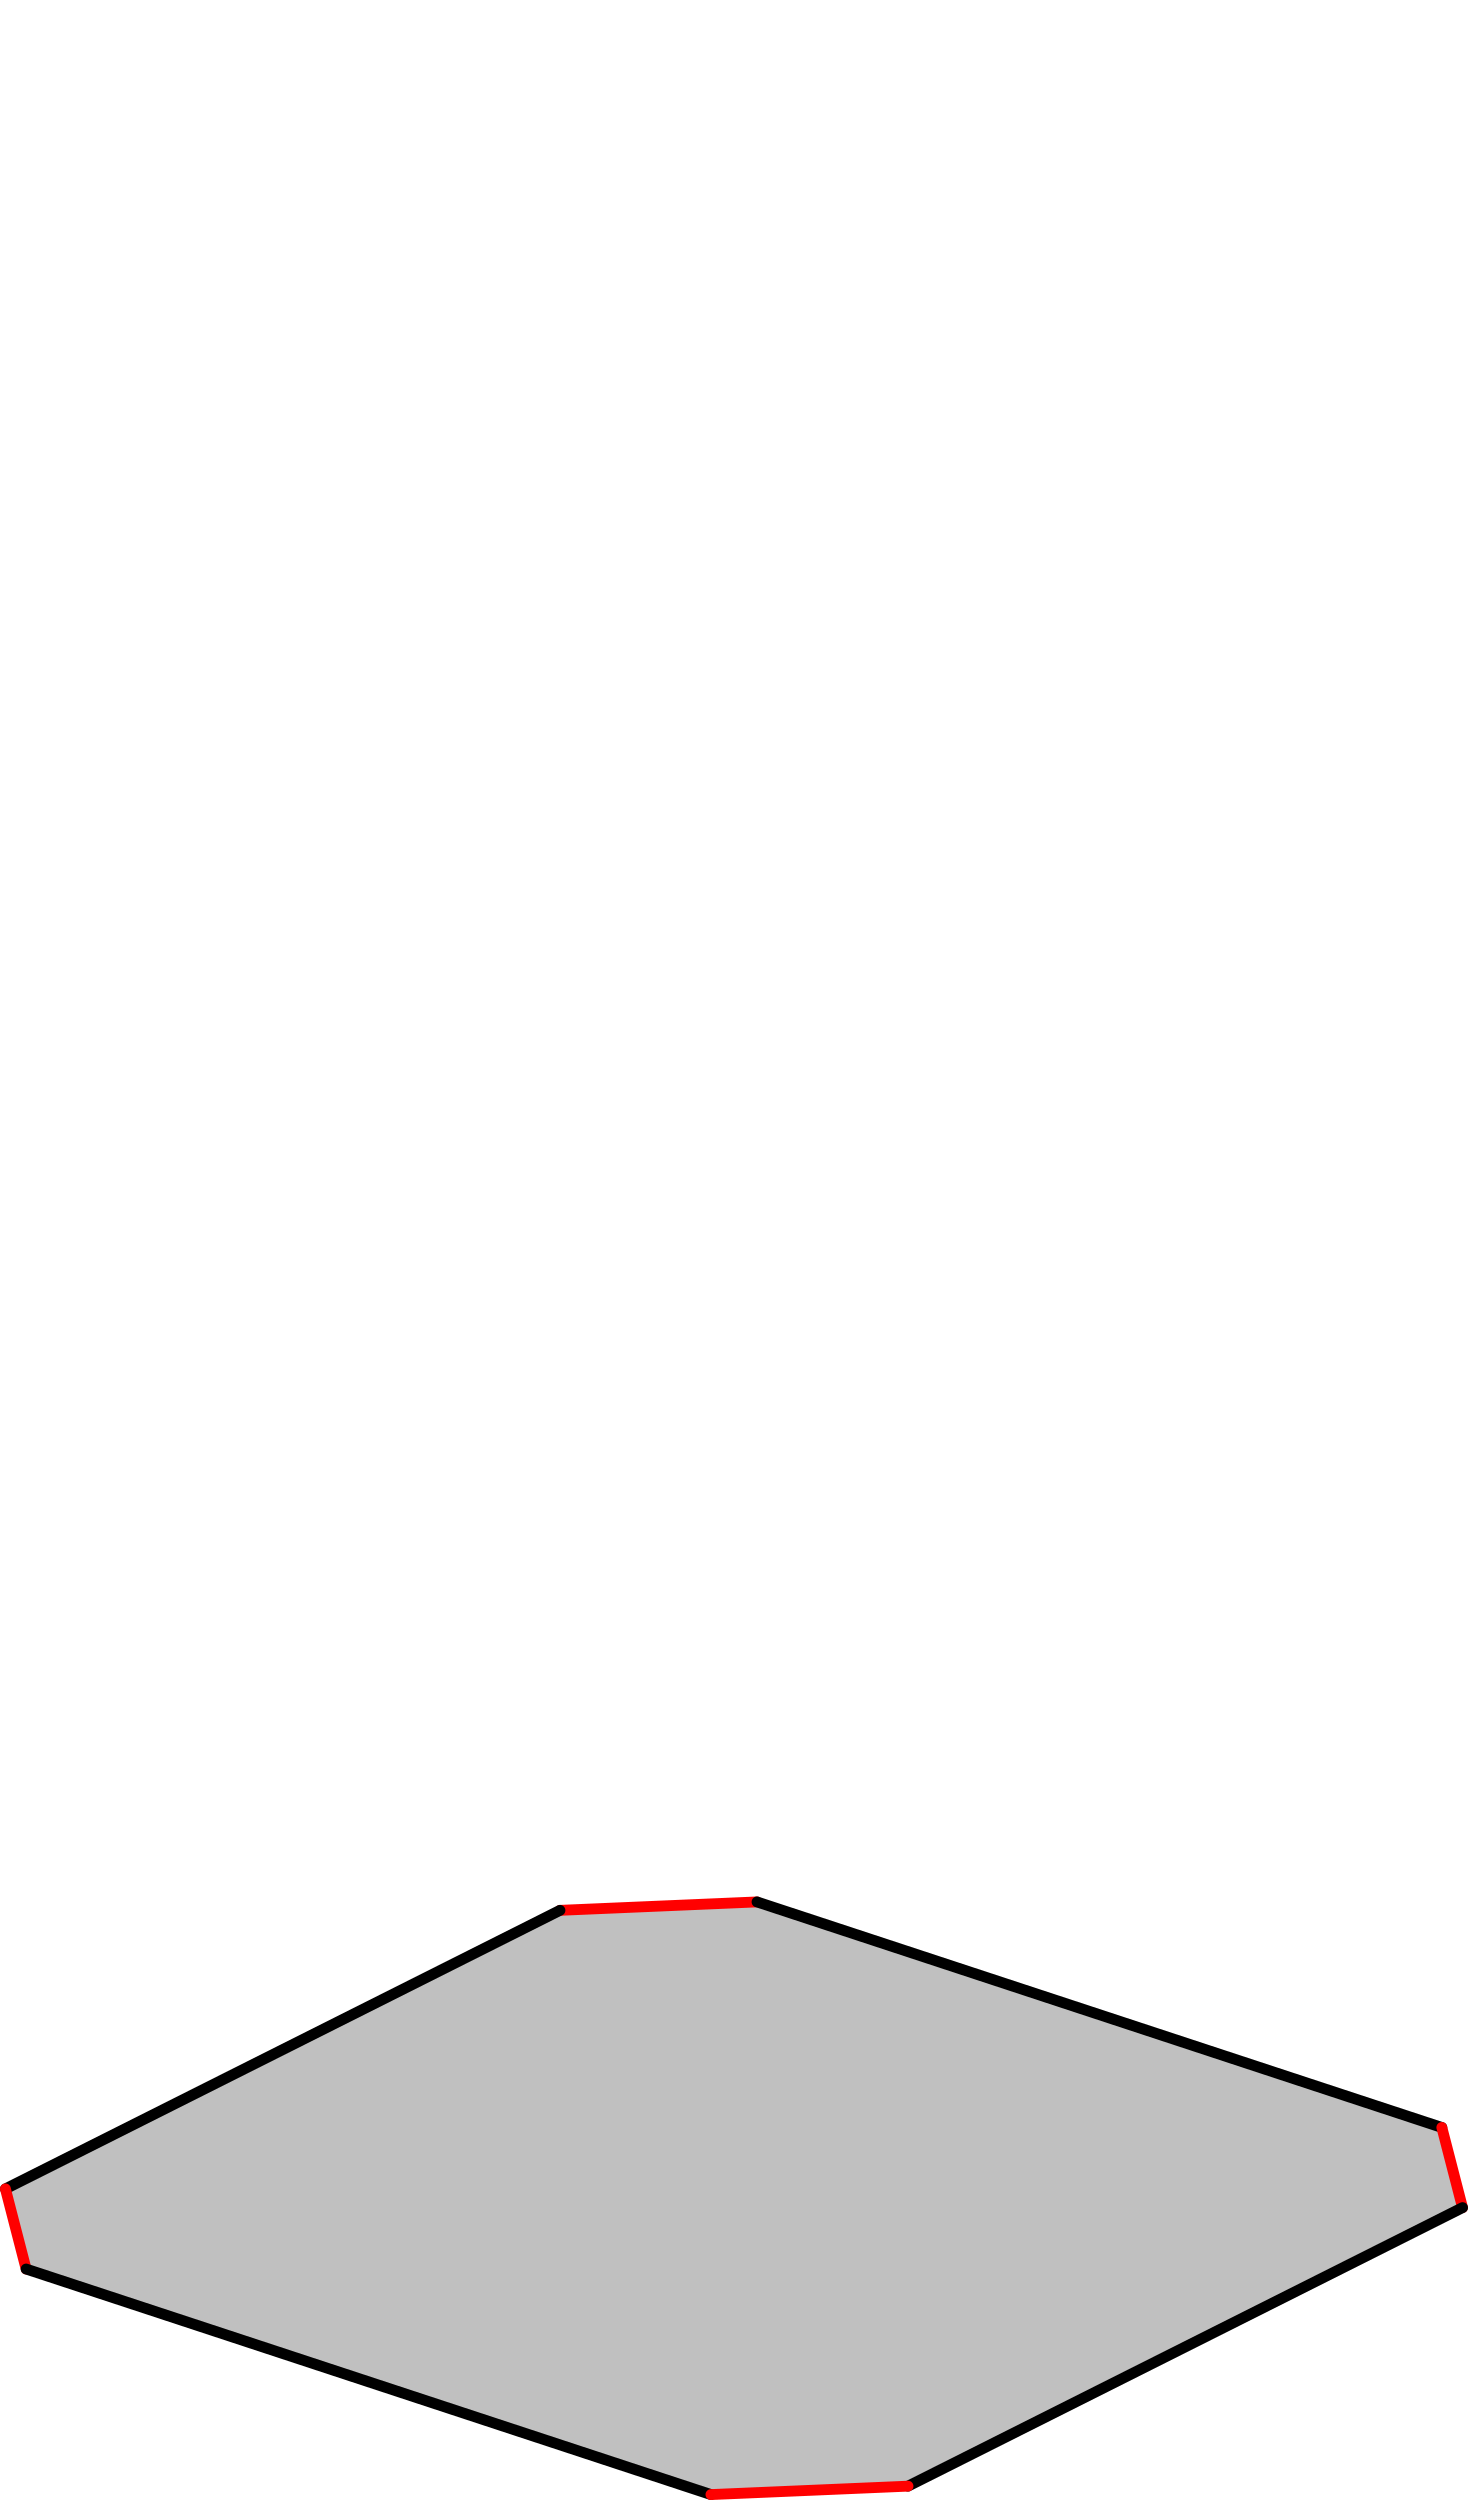
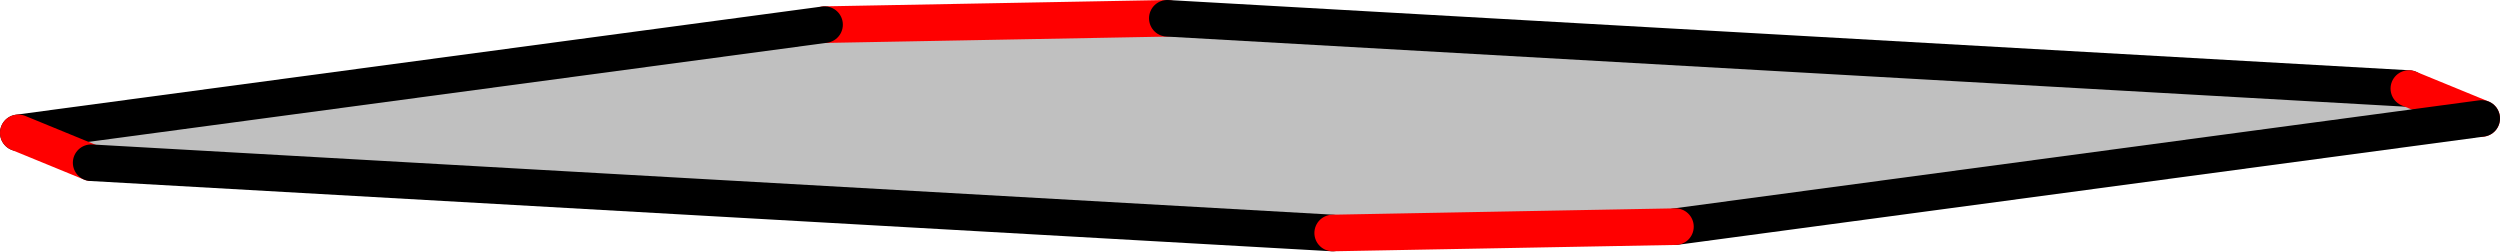
- <svg xmlns="http://www.w3.org/2000/svg" width="441.934" height="752.633" version="1.1" id="svg993" xml:space="preserve">
-   <defs id="defs997" />
+ <svg xmlns="http://www.w3.org/2000/svg" width="273.281" height="27.469" version="1.1" id="svg20761">
+   <defs id="defs20765" />
  <style id="style">
		.arc0 {
			fill:none;
			fill-rule:evenodd;
			stroke:black;
			stroke-width:4;
			stroke-linecap:round;
			stroke-linejoin:round;
			stroke-opacity:1;
		}
		.arc1 {
			fill:none;
			fill-rule:evenodd;
			stroke:red;
			stroke-width:4;
			stroke-linecap:round;
			stroke-linejoin:round;
			stroke-opacity:1;
		}
		.arc2 {
			fill:none;
			fill-rule:evenodd;
			stroke:blue;
			stroke-width:4;
			stroke-linecap:round;
			stroke-linejoin:round;
			stroke-opacity:1;
		}
		.arc3 {
			fill:none;
			fill-rule:evenodd;
			stroke:green;
			stroke-width:4;
			stroke-linecap:round;
			stroke-linejoin:round;
			stroke-opacity:1;
		}
		.topological-dart {
			fill:#000000;
			stroke:#000000;
			stroke-width:0;
			stroke-linecap:round;
			stroke-linejoin:round;
			stroke-dasharray:none;
			paint-order:markers fill stroke;
		}
	</style>
-   <style id="style-3">
- 		.arc0 {
- 			fill:none;
- 			fill-rule:evenodd;
- 			stroke:black;
- 			stroke-width:4;
- 			stroke-linecap:round;
- 			stroke-linejoin:round;
- 			stroke-opacity:1;
- 		}
- 		.arc1 {
- 			fill:none;
- 			fill-rule:evenodd;
- 			stroke:red;
- 			stroke-width:4;
- 			stroke-linecap:round;
- 			stroke-linejoin:round;
- 			stroke-opacity:1;
- 		}
- 		.arc2 {
- 			fill:none;
- 			fill-rule:evenodd;
- 			stroke:blue;
- 			stroke-width:4;
- 			stroke-linecap:round;
- 			stroke-linejoin:round;
- 			stroke-opacity:1;
- 		}
- 		.arc3 {
- 			fill:none;
- 			fill-rule:evenodd;
- 			stroke:green;
- 			stroke-width:4;
- 			stroke-linecap:round;
- 			stroke-linejoin:round;
- 			stroke-opacity:1;
- 		}
- 		.topological-dart {
- 			fill:#000000;
- 			stroke:#000000;
- 			stroke-width:0;
- 			stroke-linecap:round;
- 			stroke-linejoin:round;
- 			stroke-dasharray:none;
- 			paint-order:markers fill stroke;
- 		}
- 	</style>
-   <style id="style-1">
- 		.arc0 {
- 			fill:none;
- 			fill-rule:evenodd;
- 			stroke:black;
- 			stroke-width:4;
- 			stroke-linecap:round;
- 			stroke-linejoin:round;
- 			stroke-opacity:1;
- 		}
- 		.arc1 {
- 			fill:none;
- 			fill-rule:evenodd;
- 			stroke:red;
- 			stroke-width:4;
- 			stroke-linecap:round;
- 			stroke-linejoin:round;
- 			stroke-opacity:1;
- 		}
- 		.arc2 {
- 			fill:none;
- 			fill-rule:evenodd;
- 			stroke:blue;
- 			stroke-width:4;
- 			stroke-linecap:round;
- 			stroke-linejoin:round;
- 			stroke-opacity:1;
- 		}
- 		.arc3 {
- 			fill:none;
- 			fill-rule:evenodd;
- 			stroke:green;
- 			stroke-width:4;
- 			stroke-linecap:round;
- 			stroke-linejoin:round;
- 			stroke-opacity:1;
- 		}
- 		.topological-dart {
- 			fill:#000000;
- 			stroke:#000000;
- 			stroke-width:0;
- 			stroke-linecap:round;
- 			stroke-linejoin:round;
- 			stroke-dasharray:none;
- 			paint-order:markers fill stroke;
- 		}
- 	</style>
-   <style id="style-7">
- 		.arc0 {
- 			fill:none;
- 			fill-rule:evenodd;
- 			stroke:black;
- 			stroke-width:4;
- 			stroke-linecap:round;
- 			stroke-linejoin:round;
- 			stroke-opacity:1;
- 		}
- 		.arc1 {
- 			fill:none;
- 			fill-rule:evenodd;
- 			stroke:red;
- 			stroke-width:4;
- 			stroke-linecap:round;
- 			stroke-linejoin:round;
- 			stroke-opacity:1;
- 		}
- 		.arc2 {
- 			fill:none;
- 			fill-rule:evenodd;
- 			stroke:blue;
- 			stroke-width:4;
- 			stroke-linecap:round;
- 			stroke-linejoin:round;
- 			stroke-opacity:1;
- 		}
- 		.arc3 {
- 			fill:none;
- 			fill-rule:evenodd;
- 			stroke:green;
- 			stroke-width:4;
- 			stroke-linecap:round;
- 			stroke-linejoin:round;
- 			stroke-opacity:1;
- 		}
- 		.topological-dart {
- 			fill:#000000;
- 			stroke:#000000;
- 			stroke-width:0;
- 			stroke-linecap:round;
- 			stroke-linejoin:round;
- 			stroke-dasharray:none;
- 			paint-order:markers fill stroke;
- 		}
- 	</style>
-   <style id="style-0">
- 		.arc0 {
- 			fill:none;
- 			fill-rule:evenodd;
- 			stroke:black;
- 			stroke-width:4;
- 			stroke-linecap:round;
- 			stroke-linejoin:round;
- 			stroke-opacity:1;
- 		}
- 		.arc1 {
- 			fill:none;
- 			fill-rule:evenodd;
- 			stroke:red;
- 			stroke-width:4;
- 			stroke-linecap:round;
- 			stroke-linejoin:round;
- 			stroke-opacity:1;
- 		}
- 		.arc2 {
- 			fill:none;
- 			fill-rule:evenodd;
- 			stroke:blue;
- 			stroke-width:4;
- 			stroke-linecap:round;
- 			stroke-linejoin:round;
- 			stroke-opacity:1;
- 		}
- 		.arc3 {
- 			fill:none;
- 			fill-rule:evenodd;
- 			stroke:green;
- 			stroke-width:4;
- 			stroke-linecap:round;
- 			stroke-linejoin:round;
- 			stroke-opacity:1;
- 		}
- 		.topological-dart {
- 			fill:#000000;
- 			stroke:#000000;
- 			stroke-width:0;
- 			stroke-linecap:round;
- 			stroke-linejoin:round;
- 			stroke-dasharray:none;
- 			paint-order:markers fill stroke;
- 		}
- 	</style>
-   <style id="style-9">
- 		.arc0 {
- 			fill:none;
- 			fill-rule:evenodd;
- 			stroke:black;
- 			stroke-width:4;
- 			stroke-linecap:round;
- 			stroke-linejoin:round;
- 			stroke-opacity:1;
- 		}
- 		.arc1 {
- 			fill:none;
- 			fill-rule:evenodd;
- 			stroke:red;
- 			stroke-width:4;
- 			stroke-linecap:round;
- 			stroke-linejoin:round;
- 			stroke-opacity:1;
- 		}
- 		.arc2 {
- 			fill:none;
- 			fill-rule:evenodd;
- 			stroke:blue;
- 			stroke-width:4;
- 			stroke-linecap:round;
- 			stroke-linejoin:round;
- 			stroke-opacity:1;
- 		}
- 		.arc3 {
- 			fill:none;
- 			fill-rule:evenodd;
- 			stroke:green;
- 			stroke-width:4;
- 			stroke-linecap:round;
- 			stroke-linejoin:round;
- 			stroke-opacity:1;
- 		}
- 		.topological-dart {
- 			fill:#000000;
- 			stroke:#000000;
- 			stroke-width:0;
- 			stroke-linecap:round;
- 			stroke-linejoin:round;
- 			stroke-dasharray:none;
- 			paint-order:markers fill stroke;
- 		}
- 	</style>
-   <g id="g6742" transform="matrix(1.224242,0,0,1.224242,-664.9926,-26.46311)">
-     <g id="g16521" transform="matrix(0.6663089,0,0,0.6663089,249.9344,340.6392)">
-       <polygon points="449.759,358.622 442.115,329.04 646.776,226.244 719.506,223.135 972.241,306.378 979.885,335.96 775.224,438.756 702.494,441.865 " id="face_7_6_5_4_3_2_1_0" style="fill:#c0c0c0;stroke:none" opacity="1" />
-       <line class="arc1" id="link0_@1_1" x1="719.506" y1="223.135" x2="646.776" y2="226.244" />
-       <line class="arc0" id="link0_@0_7" x1="719.506" y1="223.135" x2="972.241" y2="306.378" />
-       <line class="arc0" id="link1_@0_2" x1="646.776" y1="226.244" x2="442.115" y2="329.04" />
-       <line class="arc1" id="link7_@1_6" x1="972.241" y1="306.378" x2="979.885" y2="335.96" />
-       <line class="arc1" id="link2_@1_3" x1="442.115" y1="329.04" x2="449.759" y2="358.622" />
-       <line class="arc0" id="link6_@0_5" x1="979.885" y1="335.96" x2="775.224" y2="438.756" />
-       <line class="arc0" id="link3_@0_4" x1="449.759" y1="358.622" x2="702.494" y2="441.865" />
-       <line class="arc1" id="link5_@1_4" x1="775.224" y1="438.756" x2="702.494" y2="441.865" />
-     </g>
-   </g>
-   <style id="style-36">
- 		.arc0 {
- 			fill:none;
- 			fill-rule:evenodd;
- 			stroke:black;
- 			stroke-width:4;
- 			stroke-linecap:round;
- 			stroke-linejoin:round;
- 			stroke-opacity:1;
- 		}
- 		.arc1 {
- 			fill:none;
- 			fill-rule:evenodd;
- 			stroke:red;
- 			stroke-width:4;
- 			stroke-linecap:round;
- 			stroke-linejoin:round;
- 			stroke-opacity:1;
- 		}
- 		.arc2 {
- 			fill:none;
- 			fill-rule:evenodd;
- 			stroke:blue;
- 			stroke-width:4;
- 			stroke-linecap:round;
- 			stroke-linejoin:round;
- 			stroke-opacity:1;
- 		}
- 		.arc3 {
- 			fill:none;
- 			fill-rule:evenodd;
- 			stroke:green;
- 			stroke-width:4;
- 			stroke-linecap:round;
- 			stroke-linejoin:round;
- 			stroke-opacity:1;
- 		}
- 		.topological-dart {
- 			fill:#000000;
- 			stroke:#000000;
- 			stroke-width:0;
- 			stroke-linecap:round;
- 			stroke-linejoin:round;
- 			stroke-dasharray:none;
- 			paint-order:markers fill stroke;
- 		}
- 	</style>
-   <style id="style-06">
- 		.arc0 {
- 			fill:none;
- 			fill-rule:evenodd;
- 			stroke:black;
- 			stroke-width:4;
- 			stroke-linecap:round;
- 			stroke-linejoin:round;
- 			stroke-opacity:1;
- 		}
- 		.arc1 {
- 			fill:none;
- 			fill-rule:evenodd;
- 			stroke:red;
- 			stroke-width:4;
- 			stroke-linecap:round;
- 			stroke-linejoin:round;
- 			stroke-opacity:1;
- 		}
- 		.arc2 {
- 			fill:none;
- 			fill-rule:evenodd;
- 			stroke:blue;
- 			stroke-width:4;
- 			stroke-linecap:round;
- 			stroke-linejoin:round;
- 			stroke-opacity:1;
- 		}
- 		.arc3 {
- 			fill:none;
- 			fill-rule:evenodd;
- 			stroke:green;
- 			stroke-width:4;
- 			stroke-linecap:round;
- 			stroke-linejoin:round;
- 			stroke-opacity:1;
- 		}
- 		.topological-dart {
- 			fill:#000000;
- 			stroke:#000000;
- 			stroke-width:0;
- 			stroke-linecap:round;
- 			stroke-linejoin:round;
- 			stroke-dasharray:none;
- 			paint-order:markers fill stroke;
- 		}
- 	</style>
-   <style id="style-2">
- 		.arc0 {
- 			fill:none;
- 			fill-rule:evenodd;
- 			stroke:black;
- 			stroke-width:4;
- 			stroke-linecap:round;
- 			stroke-linejoin:round;
- 			stroke-opacity:1;
- 		}
- 		.arc1 {
- 			fill:none;
- 			fill-rule:evenodd;
- 			stroke:red;
- 			stroke-width:4;
- 			stroke-linecap:round;
- 			stroke-linejoin:round;
- 			stroke-opacity:1;
- 		}
- 		.arc2 {
- 			fill:none;
- 			fill-rule:evenodd;
- 			stroke:blue;
- 			stroke-width:4;
- 			stroke-linecap:round;
- 			stroke-linejoin:round;
- 			stroke-opacity:1;
- 		}
- 		.arc3 {
- 			fill:none;
- 			fill-rule:evenodd;
- 			stroke:green;
- 			stroke-width:4;
- 			stroke-linecap:round;
- 			stroke-linejoin:round;
- 			stroke-opacity:1;
- 		}
- 		.topological-dart {
- 			fill:#000000;
- 			stroke:#000000;
- 			stroke-width:0;
- 			stroke-linecap:round;
- 			stroke-linejoin:round;
- 			stroke-dasharray:none;
- 			paint-order:markers fill stroke;
- 		}
- 	</style>
-   <style id="style-6">
- 		.arc0 {
- 			fill:none;
- 			fill-rule:evenodd;
- 			stroke:black;
- 			stroke-width:4;
- 			stroke-linecap:round;
- 			stroke-linejoin:round;
- 			stroke-opacity:1;
- 		}
- 		.arc1 {
- 			fill:none;
- 			fill-rule:evenodd;
- 			stroke:red;
- 			stroke-width:4;
- 			stroke-linecap:round;
- 			stroke-linejoin:round;
- 			stroke-opacity:1;
- 		}
- 		.arc2 {
- 			fill:none;
- 			fill-rule:evenodd;
- 			stroke:blue;
- 			stroke-width:4;
- 			stroke-linecap:round;
- 			stroke-linejoin:round;
- 			stroke-opacity:1;
- 		}
- 		.arc3 {
- 			fill:none;
- 			fill-rule:evenodd;
- 			stroke:green;
- 			stroke-width:4;
- 			stroke-linecap:round;
- 			stroke-linejoin:round;
- 			stroke-opacity:1;
- 		}
- 		.topological-dart {
- 			fill:#000000;
- 			stroke:#000000;
- 			stroke-width:0;
- 			stroke-linecap:round;
- 			stroke-linejoin:round;
- 			stroke-dasharray:none;
- 			paint-order:markers fill stroke;
- 		}
- 	</style>
+   <polygon points="845.64,479.771 757.506,491.6 720.038,492.294 584.323,484.612 576.359,481.347 664.494,469.518 701.961,468.824 837.676,476.506 " id="face_7_6_5_4_3_2_1_0" style="fill:#c0c0c0;stroke:none" opacity="1" transform="translate(-574.3593,-466.8243)" />
+   <line class="arc1" id="link0_@1_1" x1="127.602" y1="2" x2="90.134" y2="2.694" />
+   <line class="arc0" id="link0_@0_7" x1="127.602" y1="2" x2="263.317" y2="9.681" />
+   <line class="arc0" id="link1_@0_2" x1="90.134" y1="2.694" x2="2" y2="14.522" />
+   <line class="arc1" id="link7_@1_6" x1="263.317" y1="9.681" x2="271.281" y2="12.947" />
+   <line class="arc0" id="link6_@0_5" x1="271.281" y1="12.947" x2="183.147" y2="24.775" />
+   <line class="arc1" id="link2_@1_3" x1="2" y1="14.522" x2="9.964" y2="17.788" />
+   <line class="arc0" id="link3_@0_4" x1="9.964" y1="17.788" x2="145.679" y2="25.469" />
+   <line class="arc1" id="link5_@1_4" x1="183.147" y1="24.775" x2="145.679" y2="25.469" />
</svg>
